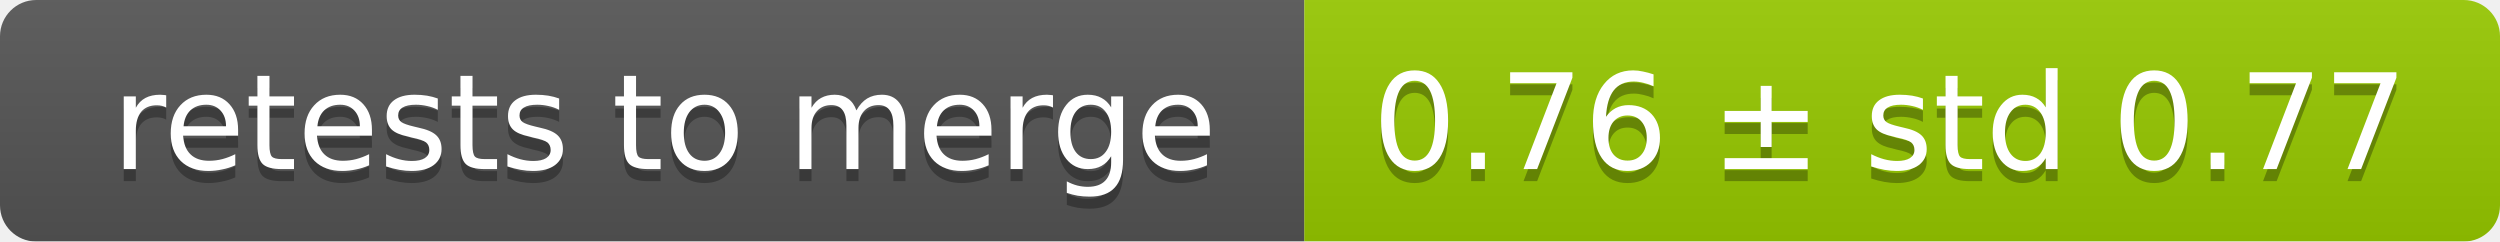
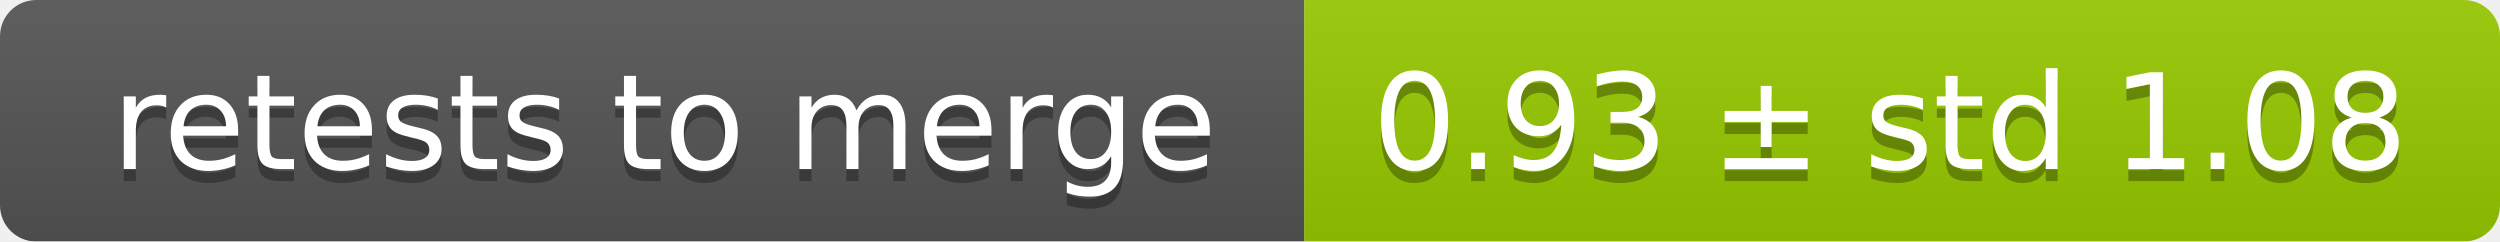
<svg xmlns="http://www.w3.org/2000/svg" width="207" height="20">
  <linearGradient id="smooth" x2="0" y2="100%">
    <stop offset="0" stop-color="#bbb" stop-opacity=".1" />
    <stop offset="1" stop-opacity=".1" />
  </linearGradient>
  <mask id="round">
    <rect width="207" height="20" rx="3" fill="#fff" />
  </mask>
  <g mask="url(#round)">
    <rect width="108" height="20" fill="#555" />
    <rect x="108" width="99" height="20" fill="#97ca00" />
    <rect width="207" height="20" fill="url(#smooth)" />
  </g>
  <g fill="#fff" text-anchor="middle" font-family="DejaVu Sans,Verdana,Geneva,sans-serif" font-size="11">
    <text x="55" y="15" fill="#010101" fill-opacity=".3">retests to merge</text>
    <text x="55" y="14">retests to merge</text>
-     <text x="156.5" y="15" fill="#010101" fill-opacity=".3">0.76 ± std 0.77</text>
-     <text x="156.5" y="14">0.76 ± std 0.77</text>
+     <text x="156.5" y="15" fill="#010101" fill-opacity=".3">0.93 ± std 1.08</text>
+     <text x="156.5" y="14">0.93 ± std 1.08</text>
  </g>
</svg>
